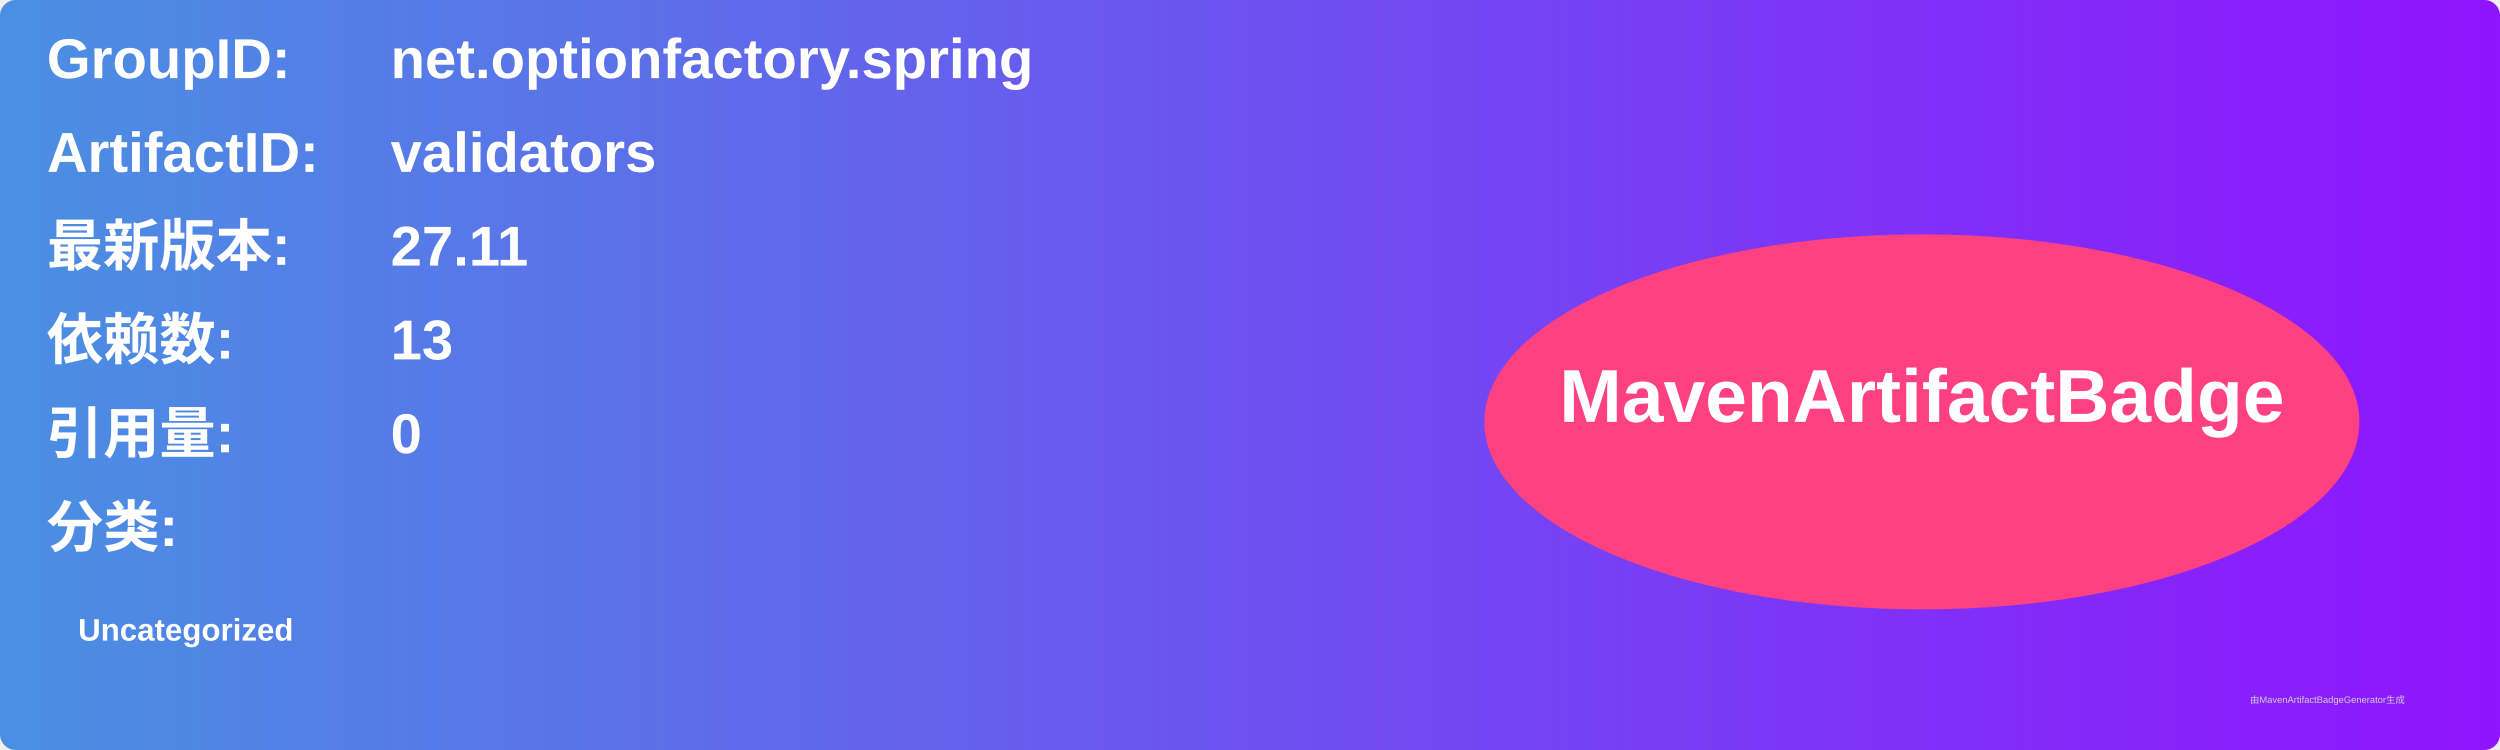
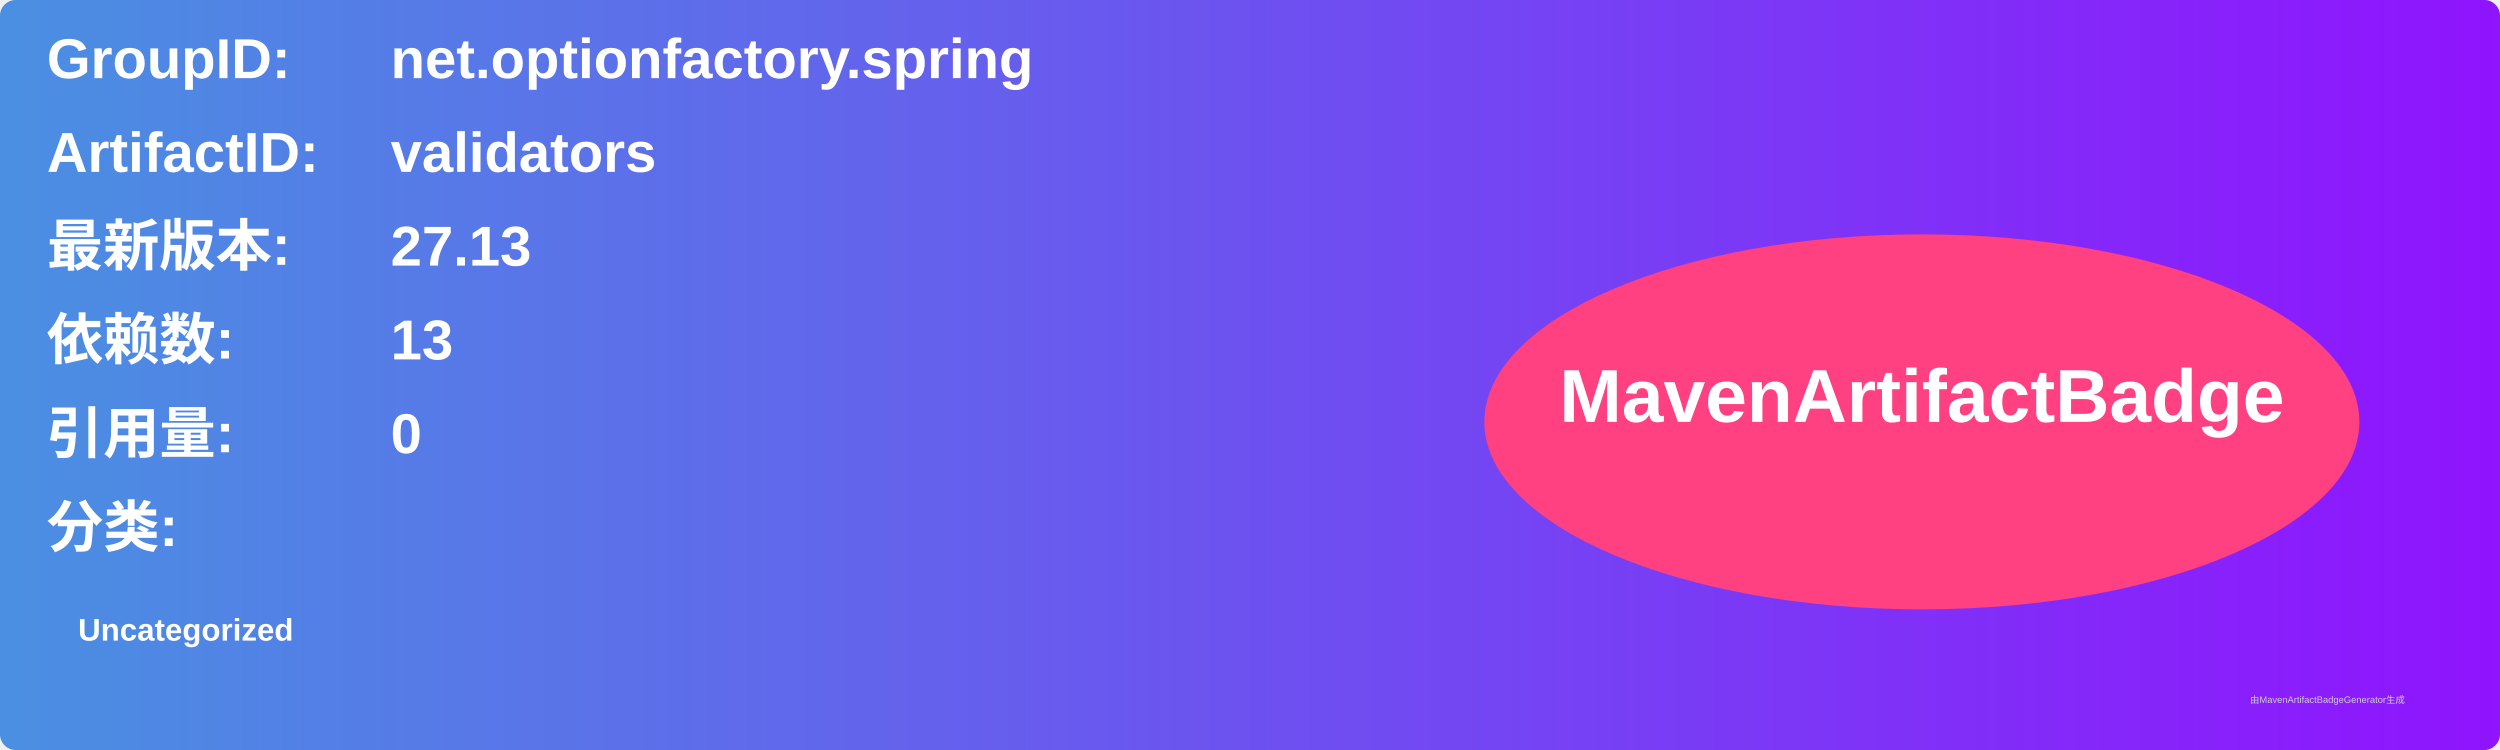
<svg xmlns="http://www.w3.org/2000/svg" width="800" height="240" viewBox="0 0 800 240">
  <linearGradient id="grad" x1="0%" y1="0%" x2="100%" y2="0%">
    <stop offset="0%" stop-color="#4a90e2" />
    <stop offset="100%" stop-color="#9013fe" />
  </linearGradient>
  <rect width="100%" height="100%" rx="5" ry="5" fill="url(#grad)" />
  <g transform="translate(15, 15)">
    <text x="0" y="10" font-family="Arial" font-size="18" fill="white" font-weight="bold" width="260">GroupID:</text>
    <text x="110" y="10" font-family="Arial" font-size="18" fill="white" font-weight="bold" width="460">net.optionfactory.spring</text>
    <text x="0" y="40" font-family="Arial" font-size="18" fill="white" font-weight="bold" width="260">ArtifactID:</text>
    <text x="110" y="40" font-family="Arial" font-size="18" fill="white" font-weight="bold" width="460">validators</text>
    <text x="0" y="70" font-family="Arial" font-size="18" fill="white" font-weight="bold">最新版本:</text>
    <text x="110" y="70" font-family="Arial" font-size="18" fill="white" font-weight="bold">
-       <tspan font-weight="bold">27.11</tspan>
+       <tspan font-weight="bold">27.13</tspan>
    </text>
    <text x="0" y="100" font-family="Arial" font-size="18" fill="white" font-weight="bold">依赖数: </text>
    <text x="110" y="100" font-family="Arial" font-size="18" fill="white">
      <tspan font-weight="bold">13</tspan>
    </text>
    <text x="0" y="130" font-family="Arial" font-size="18" fill="white" font-weight="bold">引用量: </text>
    <text x="110" y="130" font-family="Arial" font-size="18" fill="white">
      <tspan font-weight="bold">0</tspan>
    </text>
    <text x="0" y="160" font-family="Arial" font-size="18" fill="white" font-weight="bold">分类:</text>
    <text x="10" y="190" font-family="Arial" font-size="10" fill="white">
      <tspan font-weight="bold">Uncategorized</tspan>
    </text>
    <ellipse cx="600" cy="120" rx="140" ry="60" fill="#ff4081" />
    <text x="600" y="120" text-anchor="middle" font-family="Arial" font-size="24" fill="white" font-weight="bold">MavenArtifactBadge</text>
  </g>
  <text x="720" y="225" font-family="Arial" font-size="3" fill="#d0d0d0">由MavenArtifactBadgeGenerator生成</text>
</svg>
